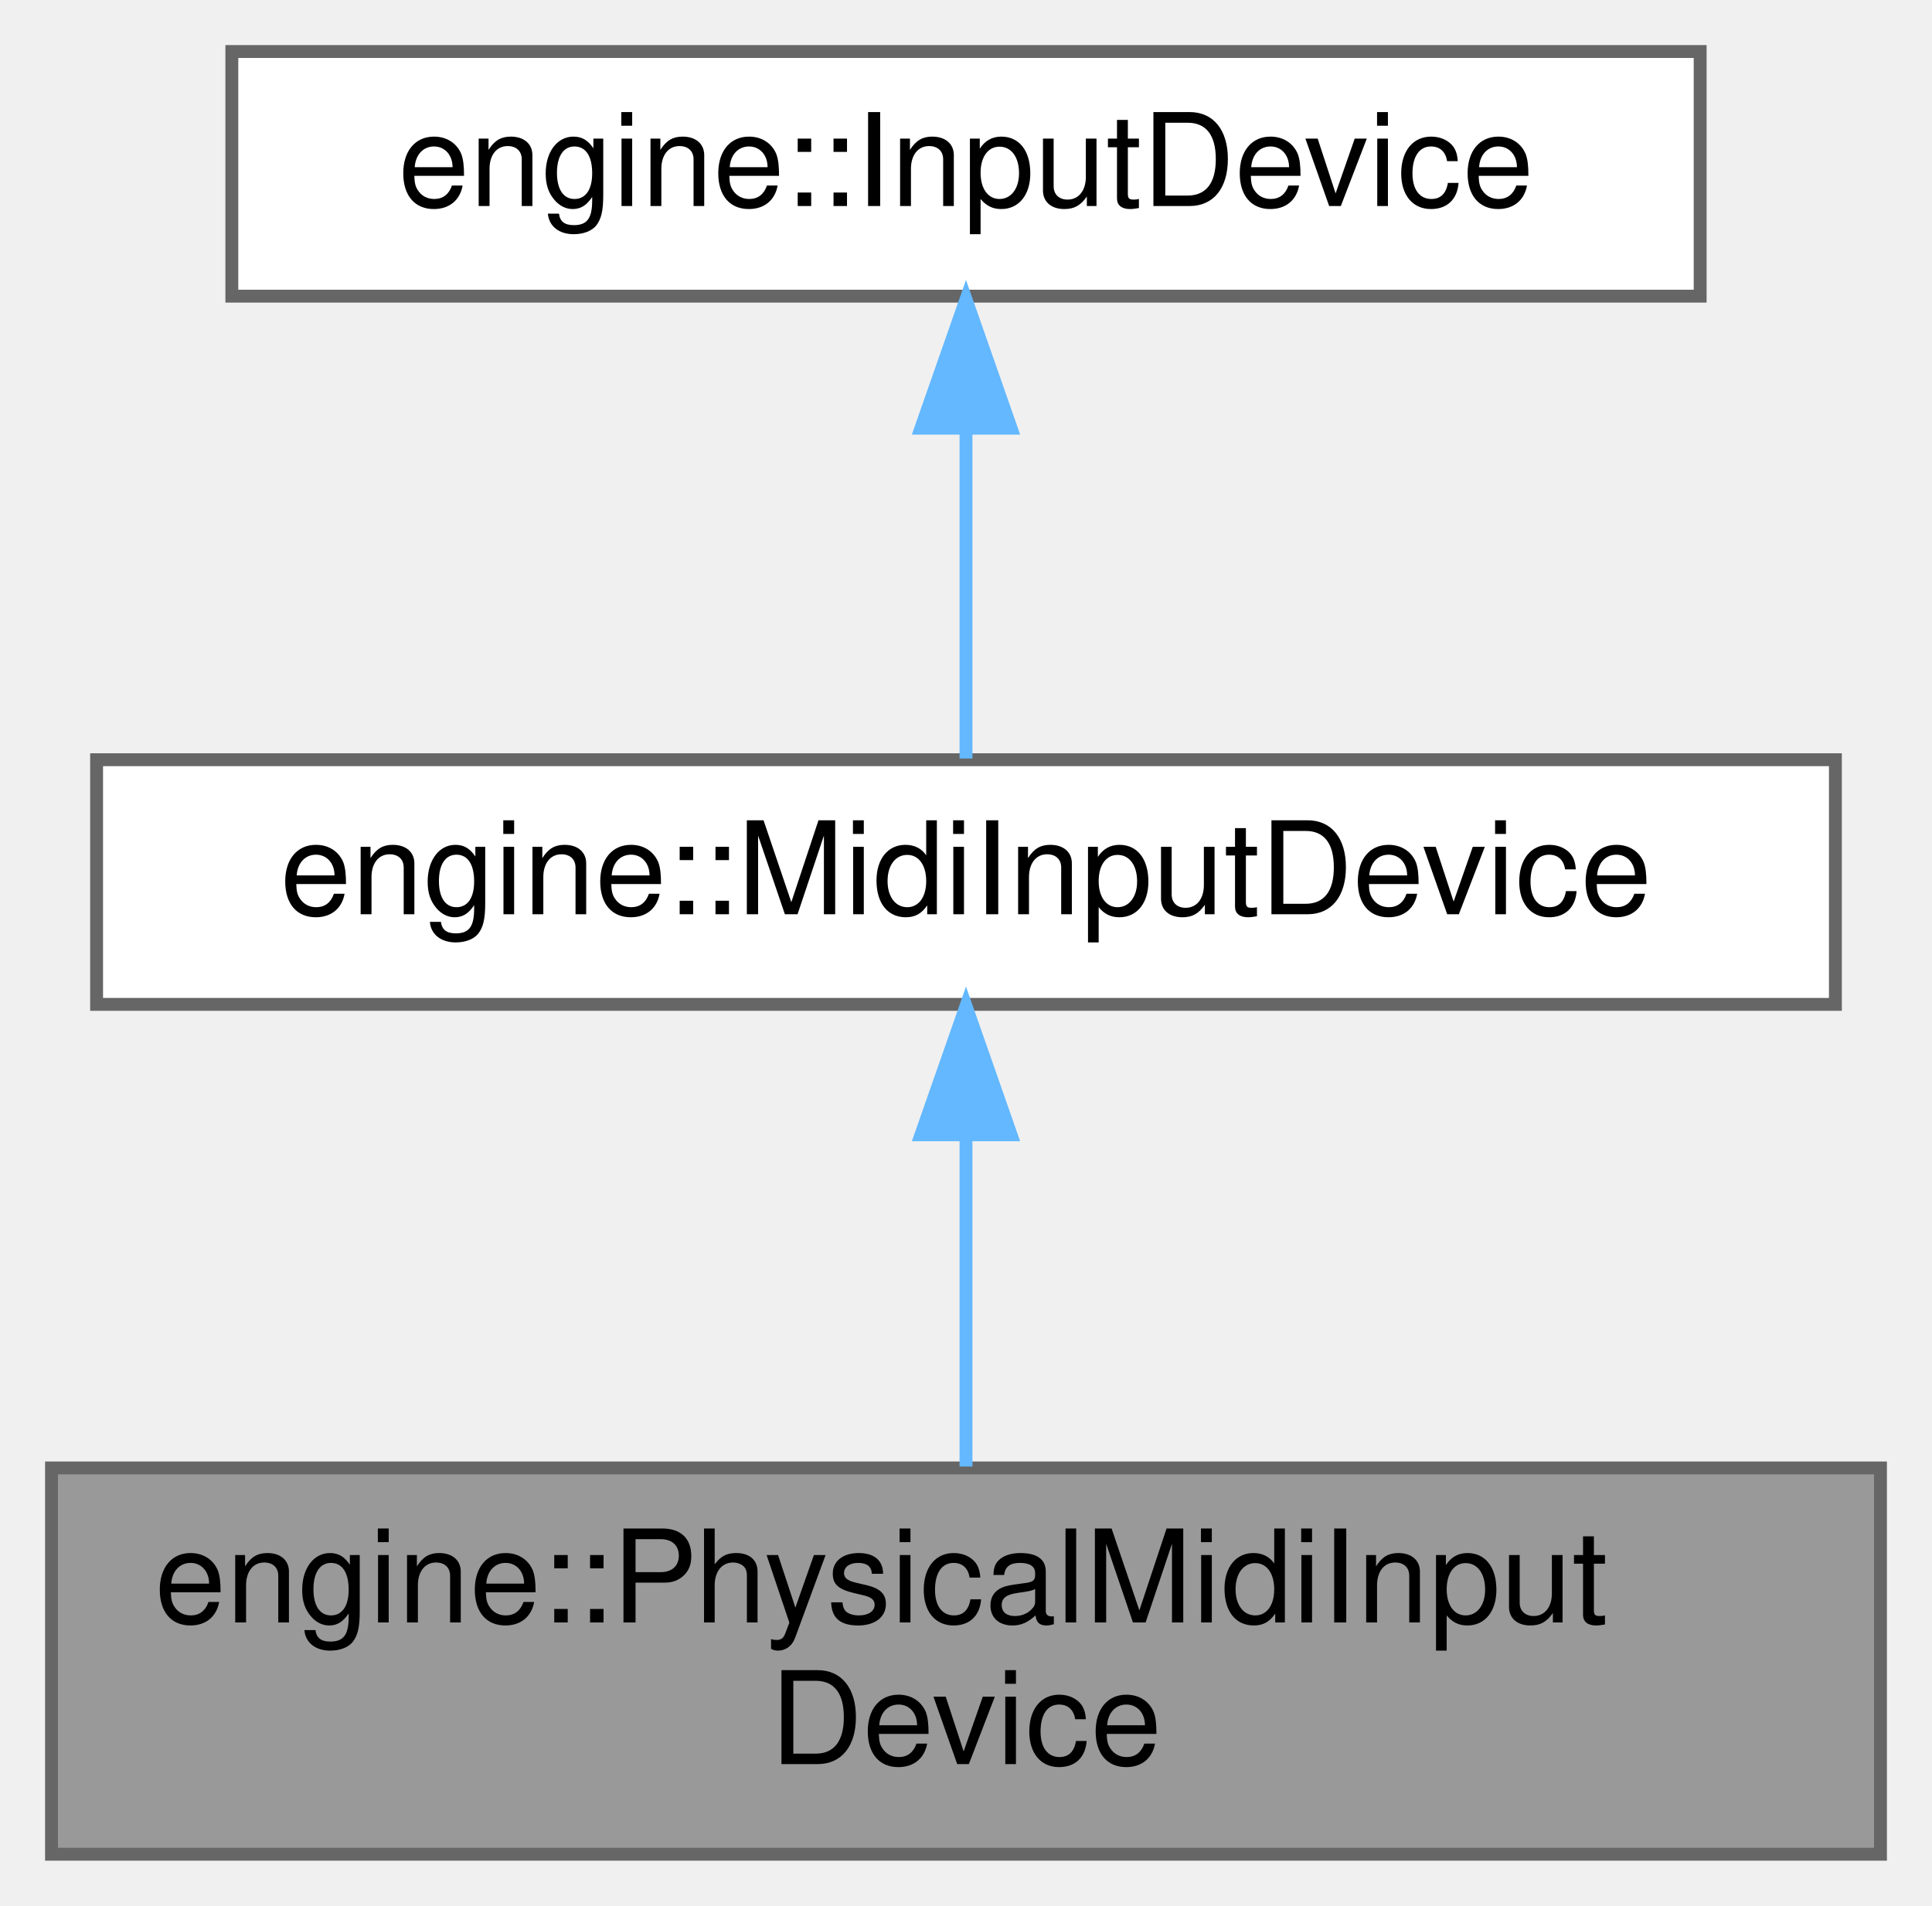
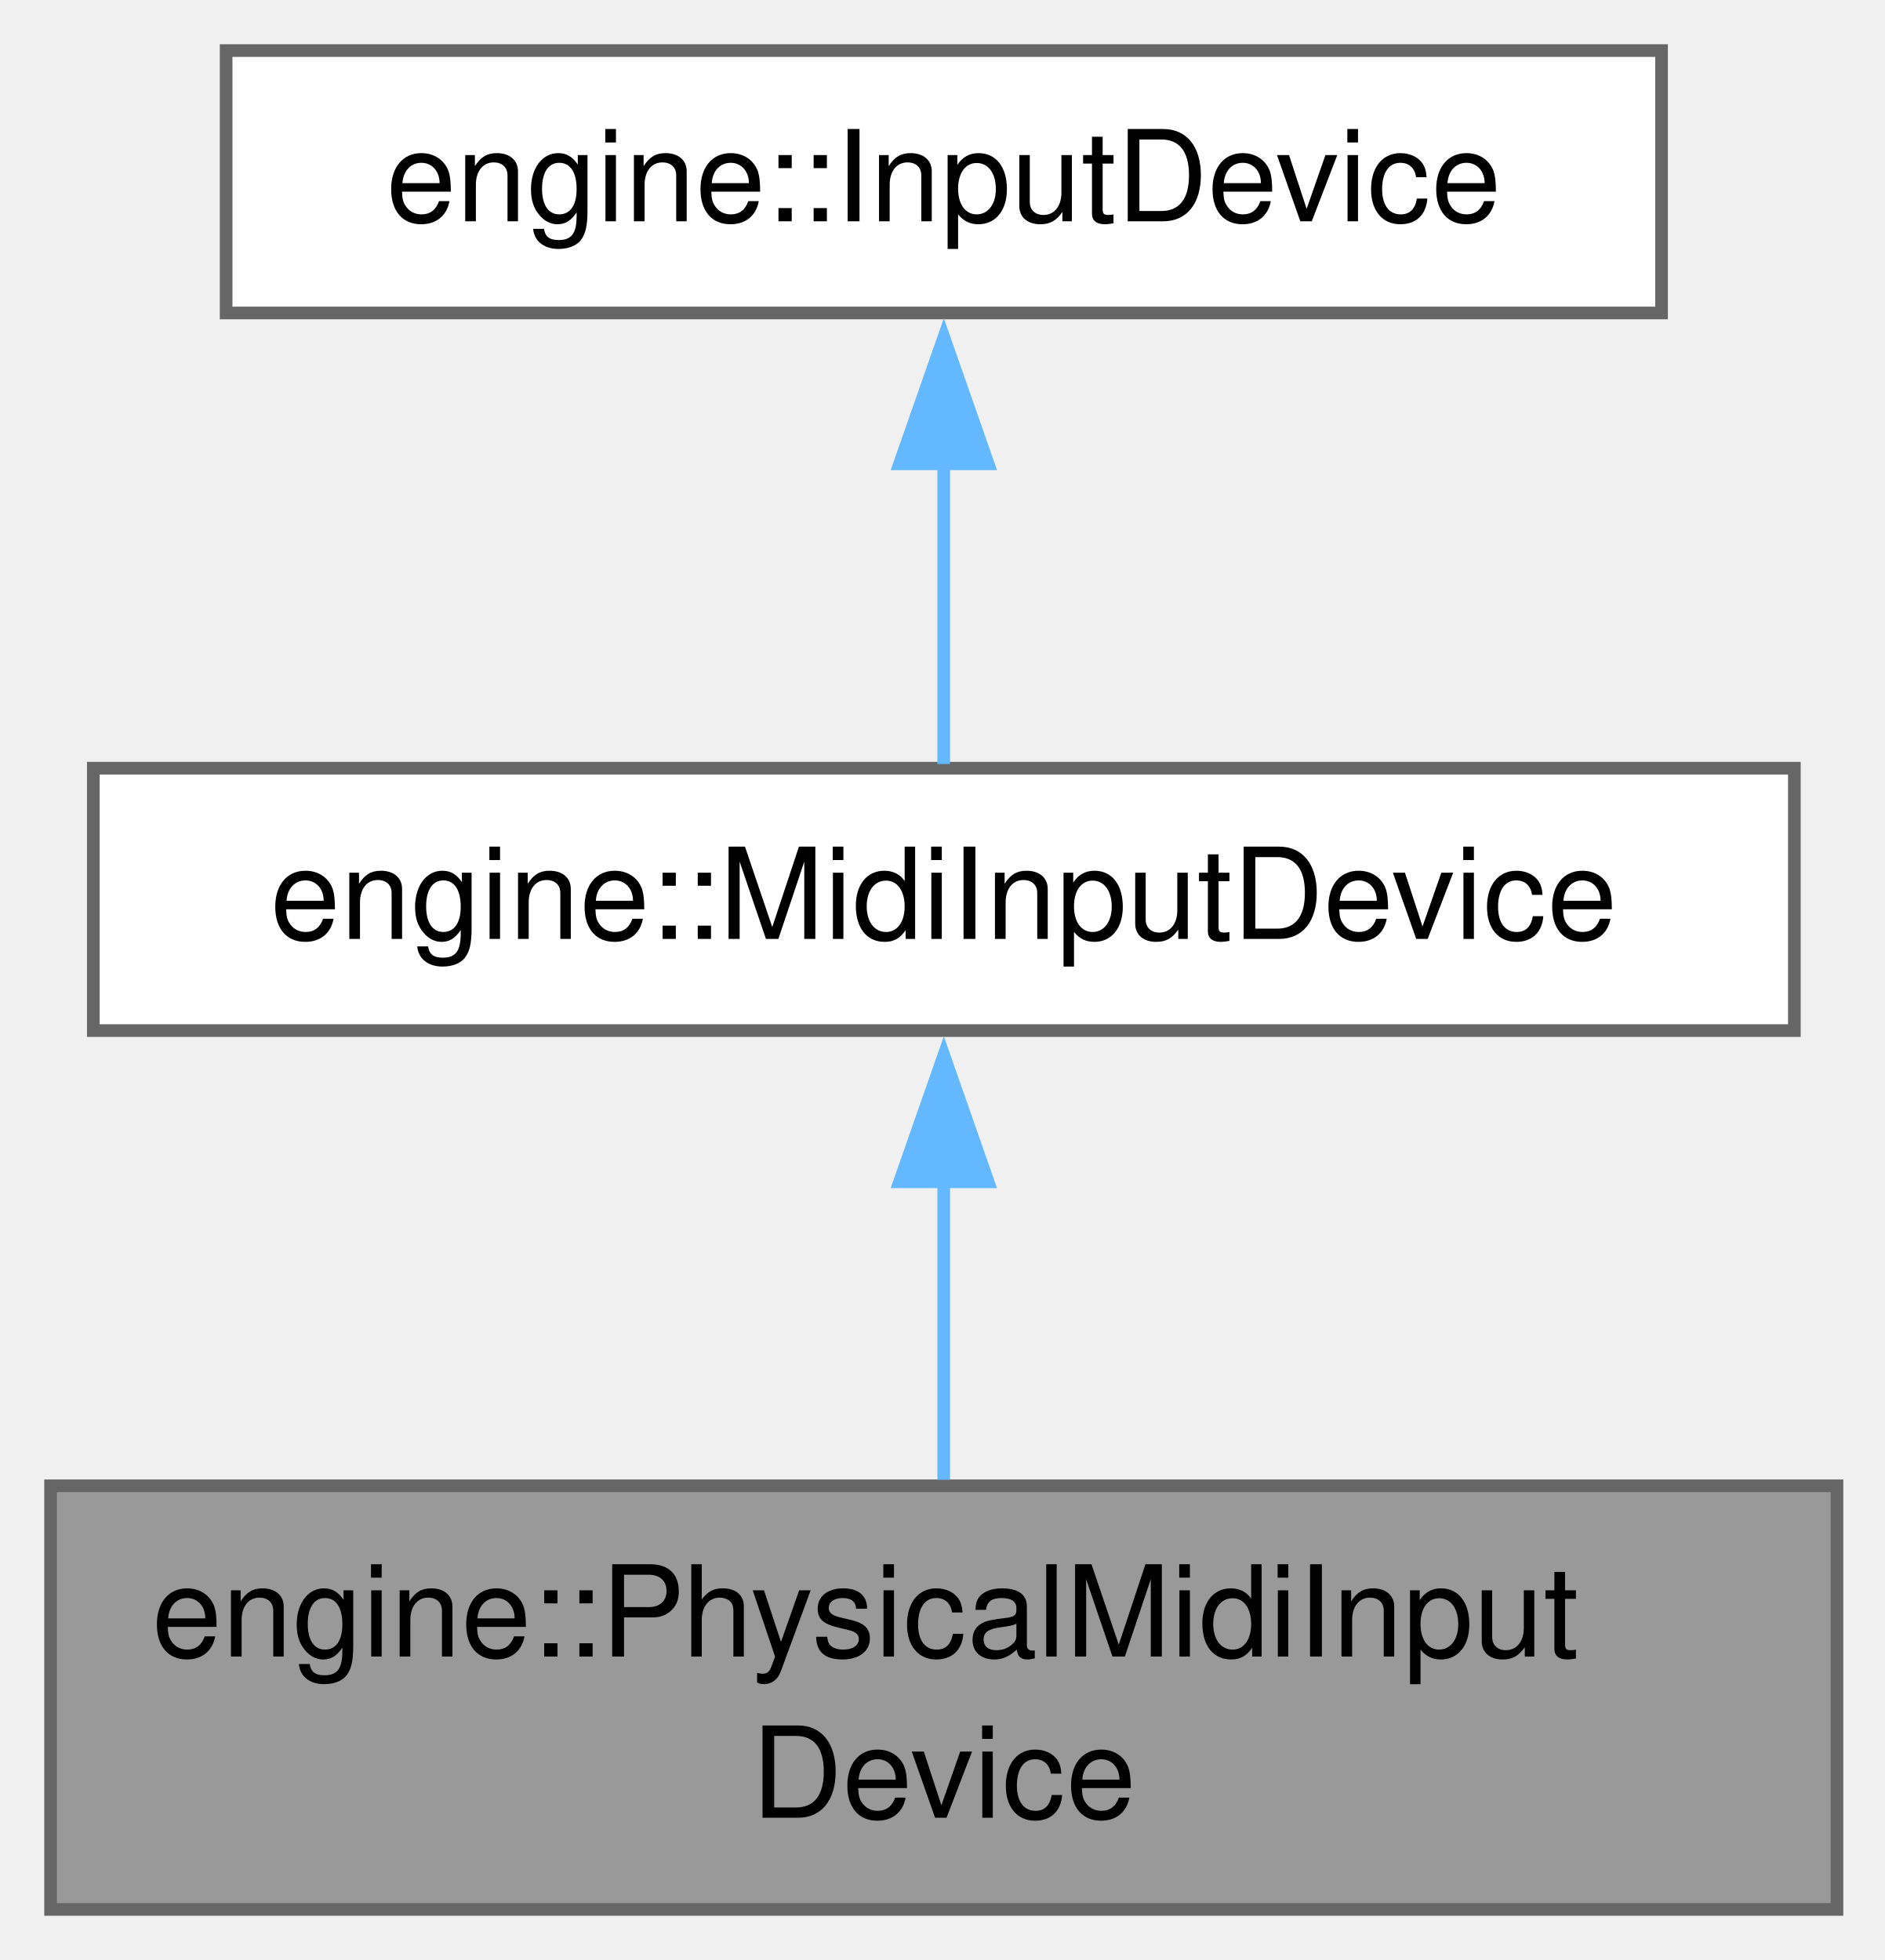
- <svg xmlns="http://www.w3.org/2000/svg" xmlns:xlink="http://www.w3.org/1999/xlink" width="150pt" height="148pt" viewBox="0.00 0.00 150.00 148.00">
-   <g id="graph0" class="graph" transform="scale(1 1) rotate(0) translate(4 144)">
+ <svg xmlns="http://www.w3.org/2000/svg" xmlns:xlink="http://www.w3.org/1999/xlink" width="149pt" height="155pt" viewBox="0.00 0.00 149.00 155.00">
+   <g id="graph0" class="graph" transform="scale(1 1) rotate(0) translate(4 151)">
    <g id="Node000001" class="node">
      <g id="a_Node000001">
        <a xlink:title=" ">
-           <polygon fill="#999999" stroke="#666666" points="142,-30 0,-30 0,0 142,0 142,-30" />
-           <text text-anchor="start" x="8" y="-18" font-family="Helvetica,sans-Serif" font-size="10.00">engine::PhysicalMidiInput</text>
-           <text text-anchor="middle" x="71" y="-7" font-family="Helvetica,sans-Serif" font-size="10.00">Device</text>
+           <polygon fill="#999999" stroke="#666666" points="141.25,-33.5 0,-33.5 0,0 141.25,0 141.25,-33.5" />
+           <text xml:space="preserve" text-anchor="start" x="8" y="-20" font-family="Helvetica,sans-Serif" font-size="10.00">engine::PhysicalMidiInput</text>
+           <text xml:space="preserve" text-anchor="middle" x="70.62" y="-7.25" font-family="Helvetica,sans-Serif" font-size="10.00">Device</text>
        </a>
      </g>
    </g>
    <g id="Node000002" class="node">
      <g id="a_Node000002">
        <a xlink:href="classengine_1_1MidiInputDevice.html" target="_top" xlink:title=" ">
-           <polygon fill="white" stroke="#666666" points="138.5,-85 3.5,-85 3.5,-66 138.5,-66 138.5,-85" />
-           <text text-anchor="middle" x="71" y="-73" font-family="Helvetica,sans-Serif" font-size="10.00">engine::MidiInputDevice</text>
+           <polygon fill="white" stroke="#666666" points="137.88,-90.25 3.38,-90.25 3.38,-69.5 137.88,-69.5 137.88,-90.25" />
+           <text xml:space="preserve" text-anchor="middle" x="70.62" y="-76.75" font-family="Helvetica,sans-Serif" font-size="10.00">engine::MidiInputDevice</text>
        </a>
      </g>
    </g>
    <g id="edge1_Node000001_Node000002" class="edge">
      <g id="a_edge1_Node000001_Node000002">
        <a xlink:title=" ">
-           <path fill="none" stroke="#63b8ff" d="M71,-55.65C71,-47.36 71,-37.78 71,-30.11" />
-           <polygon fill="#63b8ff" stroke="#63b8ff" points="67.5,-55.87 71,-65.87 74.5,-55.87 67.5,-55.87" />
+           <path fill="none" stroke="#63b8ff" d="M70.62,-57.59C70.62,-49.85 70.62,-41.22 70.62,-33.98" />
+           <polygon fill="#63b8ff" stroke="#63b8ff" points="67.13,-57.54 70.63,-67.54 74.13,-57.54 67.13,-57.54" />
        </a>
      </g>
    </g>
    <g id="Node000003" class="node">
      <g id="a_Node000003">
        <a xlink:href="classengine_1_1InputDevice.html" target="_top" xlink:title="Represents an input device.">
-           <polygon fill="white" stroke="#666666" points="128,-140 14,-140 14,-121 128,-121 128,-140" />
-           <text text-anchor="middle" x="71" y="-128" font-family="Helvetica,sans-Serif" font-size="10.00">engine::InputDevice</text>
+           <polygon fill="white" stroke="#666666" points="127.38,-147 13.88,-147 13.88,-126.25 127.38,-126.25 127.38,-147" />
+           <text xml:space="preserve" text-anchor="middle" x="70.62" y="-133.5" font-family="Helvetica,sans-Serif" font-size="10.00">engine::InputDevice</text>
        </a>
      </g>
    </g>
    <g id="edge2_Node000002_Node000003" class="edge">
      <g id="a_edge2_Node000002_Node000003">
        <a xlink:title=" ">
-           <path fill="none" stroke="#63b8ff" d="M71,-110.66C71,-101.93 71,-91.99 71,-85.09" />
-           <polygon fill="#63b8ff" stroke="#63b8ff" points="67.5,-110.75 71,-120.75 74.5,-110.75 67.5,-110.75" />
+           <path fill="none" stroke="#63b8ff" d="M70.62,-114.38C70.62,-106.16 70.62,-97.18 70.62,-90.58" />
+           <polygon fill="#63b8ff" stroke="#63b8ff" points="67.13,-114.32 70.63,-124.32 74.13,-114.32 67.13,-114.32" />
        </a>
      </g>
    </g>
  </g>
</svg>
